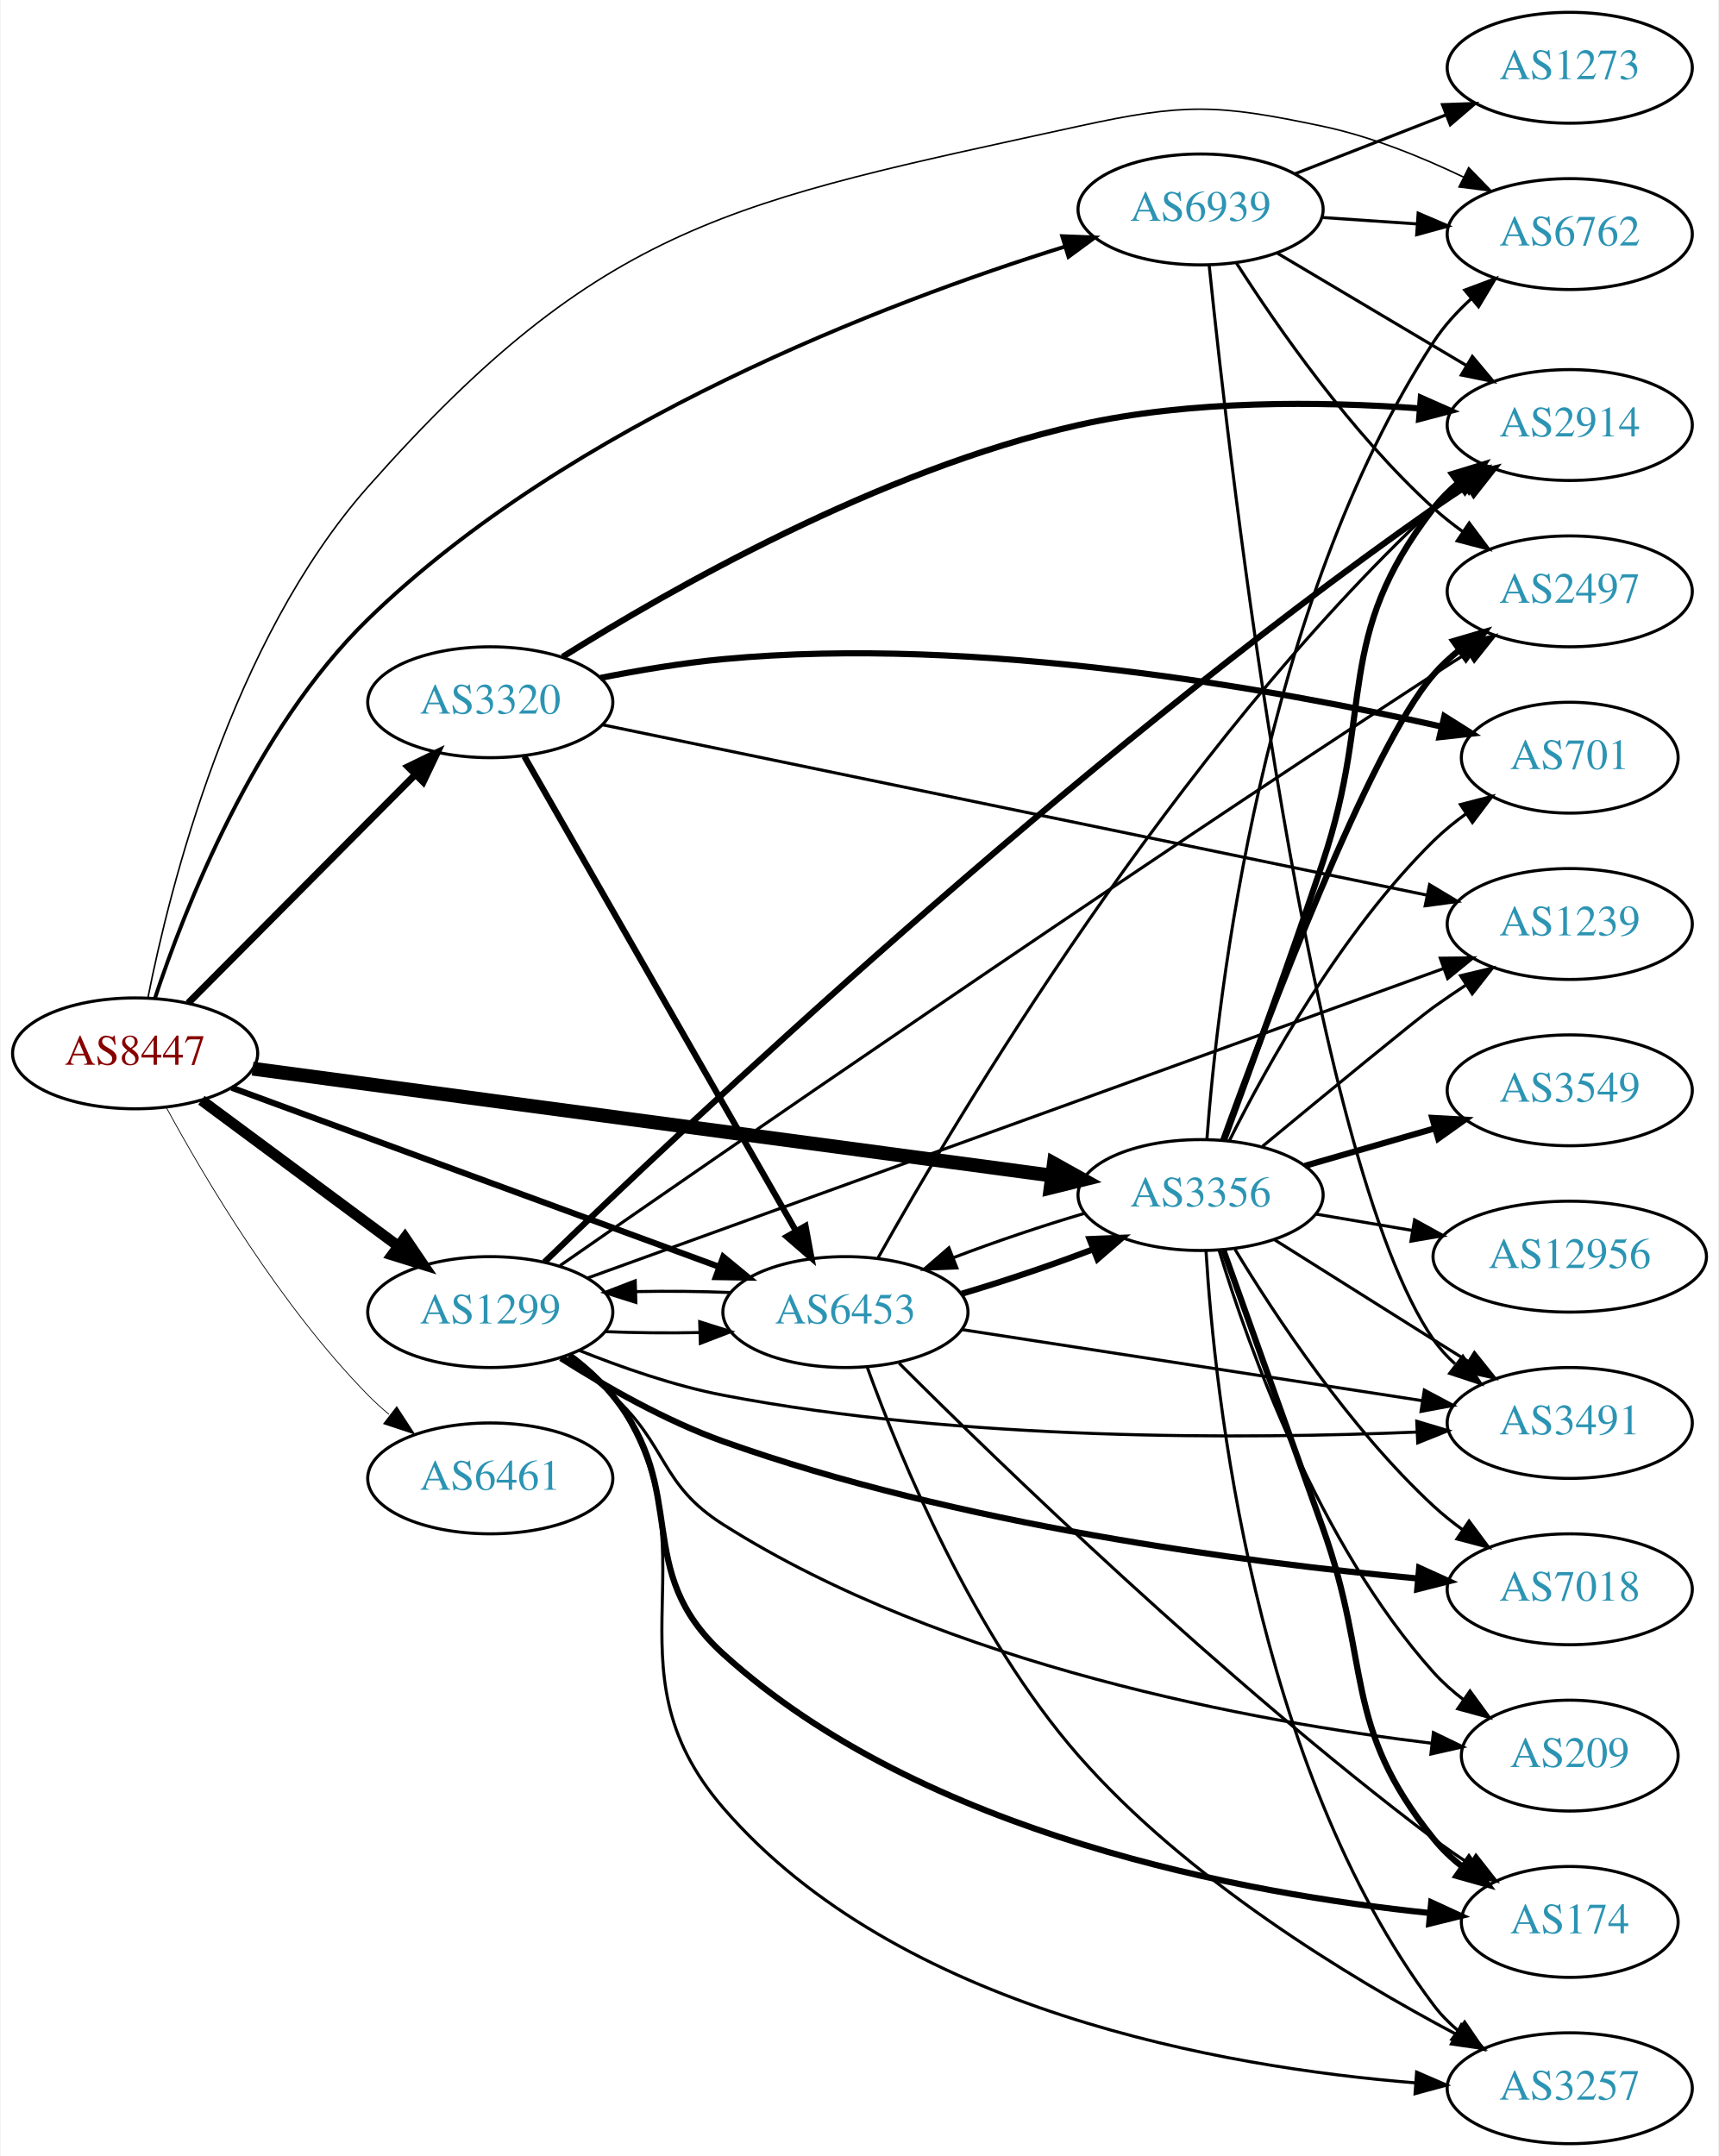
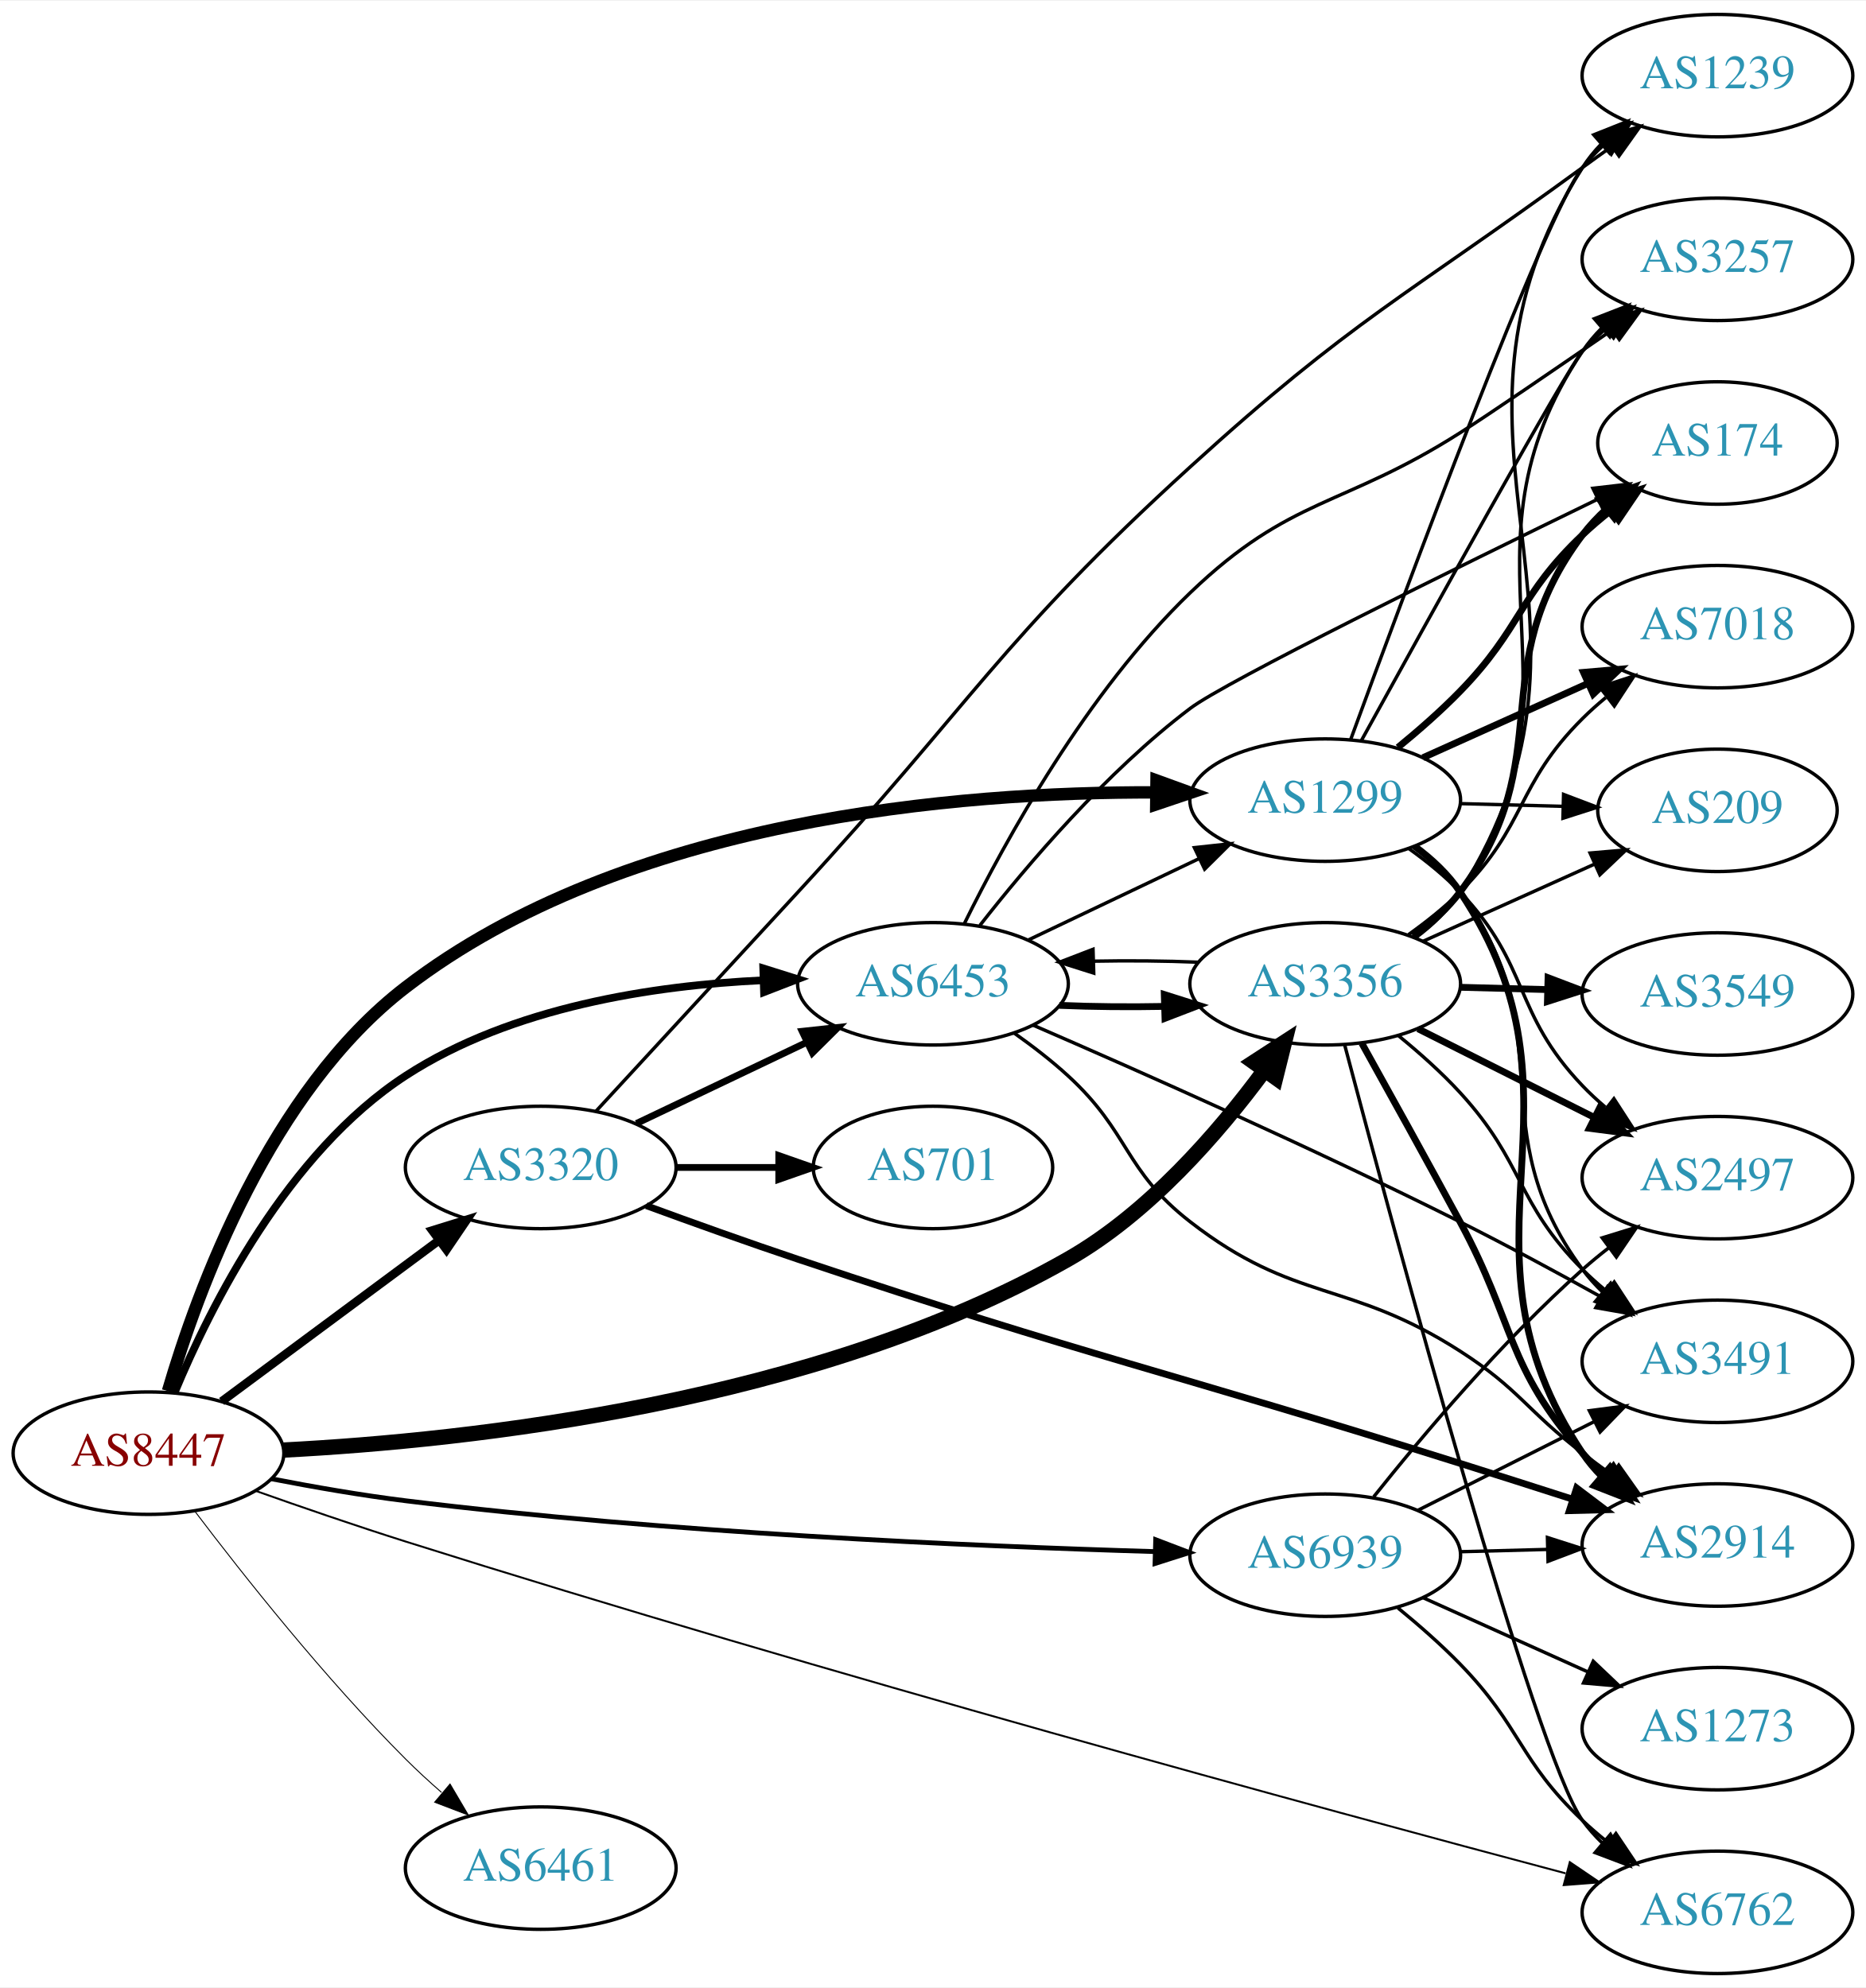
- <svg xmlns="http://www.w3.org/2000/svg" xmlns:xlink="http://www.w3.org/1999/xlink" width="558pt" height="700pt" viewBox="0.00 0.00 557.56 700.00">
-   <g id="graph0" class="graph" transform="scale(1 1) rotate(0) translate(4 696)">
-     <polygon fill="white" stroke="none" points="-4,4 -4,-696 553.564,-696 553.564,4 -4,4" />
+ <svg xmlns="http://www.w3.org/2000/svg" xmlns:xlink="http://www.w3.org/1999/xlink" width="548pt" height="584pt" viewBox="0.00 0.00 548.46 584.00">
+   <g id="graph0" class="graph" transform="scale(1 1) rotate(0) translate(4 580)">
+     <polygon fill="white" stroke="none" points="-4,4 -4,-580 544.465,-580 544.465,4 -4,4" />
    <g id="node1" class="node">
      <g id="a_node1">
        <a xlink:href="/asn/8447" xlink:title="AS8447 ~ A1 Telekom Austria AG [AT]">
-           <ellipse fill="#ffffff" stroke="black" cx="39.647" cy="-354" rx="39.794" ry="18" />
-           <text text-anchor="middle" x="39.647" y="-350.3" font-family="Times,serif" font-size="14.00" fill="#880000">AS8447</text>
+           <ellipse fill="#ffffff" stroke="black" cx="39.647" cy="-153" rx="39.794" ry="18" />
+           <text text-anchor="middle" x="39.647" y="-149.3" font-family="Times,serif" font-size="14.00" fill="#880000">AS8447</text>
        </a>
      </g>
    </g>
    <g id="node2" class="node">
      <g id="a_node2">
        <a xlink:href="/asn/1299" xlink:title="AS1299 ~ Telia Carrier [EU]">
-           <ellipse fill="#ffffff" stroke="black" cx="154.939" cy="-270" rx="39.794" ry="18" />
-           <text text-anchor="middle" x="154.939" y="-266.3" font-family="Times,serif" font-size="14.00" fill="#2c94b3">AS1299</text>
+           <ellipse fill="#ffffff" stroke="black" cx="385.525" cy="-345" rx="39.794" ry="18" />
+           <text text-anchor="middle" x="385.525" y="-341.3" font-family="Times,serif" font-size="14.00" fill="#2c94b3">AS1299</text>
        </a>
      </g>
    </g>
    <g id="edge1" class="edge">
-       <path fill="none" stroke="black" stroke-width="3.5" d="M61.163,-338.788C79.017,-325.55 105.09,-306.219 125.053,-291.417" />
-       <polygon fill="black" stroke="black" stroke-width="3.5" points="127.244,-294.15 133.193,-285.382 123.075,-288.527 127.244,-294.15" />
+       <path fill="none" stroke="black" stroke-width="3.656" d="M45.377,-171.243C54.039,-200.894 75.341,-259.307 115.293,-290 179.712,-339.489 277.547,-347.477 335.846,-347.276" />
+       <polygon fill="black" stroke="black" stroke-width="3.656" points="335.945,-350.776 345.904,-347.159 335.864,-343.776 335.945,-350.776" />
    </g>
    <g id="node3" class="node">
      <g id="a_node3">
        <a xlink:href="/asn/3320" xlink:title="AS3320 ~ DTAG [DE]">
-           <ellipse fill="#ffffff" stroke="black" cx="154.939" cy="-468" rx="39.794" ry="18" />
-           <text text-anchor="middle" x="154.939" y="-464.3" font-family="Times,serif" font-size="14.00" fill="#2c94b3">AS3320</text>
+           <ellipse fill="#ffffff" stroke="black" cx="154.939" cy="-237" rx="39.794" ry="18" />
+           <text text-anchor="middle" x="154.939" y="-233.3" font-family="Times,serif" font-size="14.00" fill="#2c94b3">AS3320</text>
        </a>
      </g>
    </g>
    <g id="edge2" class="edge">
-       <path fill="none" stroke="black" stroke-width="2.25" d="M56.879,-370.333C76.144,-389.719 108.423,-422.2 130.423,-444.337" />
-       <polygon fill="black" stroke="black" stroke-width="2.25" points="128.206,-447.071 137.737,-451.697 133.171,-442.137 128.206,-447.071" />
+       <path fill="none" stroke="black" stroke-width="2.531" d="M61.163,-168.212C79.017,-181.45 105.09,-200.781 125.053,-215.583" />
+       <polygon fill="black" stroke="black" stroke-width="2.531" points="123.075,-218.473 133.193,-221.618 127.244,-212.85 123.075,-218.473" />
    </g>
    <g id="node4" class="node">
      <g id="a_node4">
        <a xlink:href="/asn/3356" xlink:title="AS3356 ~ Level 3 Parent, LLC [US]">
-           <ellipse fill="#ffffff" stroke="black" cx="385.525" cy="-308" rx="39.794" ry="18" />
-           <text text-anchor="middle" x="385.525" y="-304.3" font-family="Times,serif" font-size="14.00" fill="#2c94b3">AS3356</text>
+           <ellipse fill="#ffffff" stroke="black" cx="385.525" cy="-291" rx="39.794" ry="18" />
+           <text text-anchor="middle" x="385.525" y="-287.3" font-family="Times,serif" font-size="14.00" fill="#2c94b3">AS3356</text>
        </a>
      </g>
    </g>
    <g id="edge3" class="edge">
-       <path fill="none" stroke="black" stroke-width="4.5" d="M77.774,-349.033C140.629,-340.625 267.899,-323.601 337.109,-314.343" />
-       <polygon fill="black" stroke="black" stroke-width="4.5" points="337.903,-318.209 347.292,-312.981 336.859,-310.404 337.903,-318.209" />
+       <path fill="none" stroke="black" stroke-width="4.5" d="M79.352,-153.911C134.106,-156.747 235.759,-167.816 309.879,-210 333.589,-223.494 354.054,-247.102 367.528,-265.361" />
+       <polygon fill="black" stroke="black" stroke-width="4.5" points="364.553,-267.971 373.564,-273.827 370.965,-263.399 364.553,-267.971" />
    </g>
    <g id="node5" class="node">
      <g id="a_node5">
        <a xlink:href="/asn/6453" xlink:title="AS6453 ~ TATA COMMUNICATIONS (AMERICA) INC [US]">
-           <ellipse fill="#ffffff" stroke="black" cx="270.232" cy="-270" rx="39.794" ry="18" />
-           <text text-anchor="middle" x="270.232" y="-266.3" font-family="Times,serif" font-size="14.00" fill="#2c94b3">AS6453</text>
+           <ellipse fill="#ffffff" stroke="black" cx="270.232" cy="-291" rx="39.794" ry="18" />
+           <text text-anchor="middle" x="270.232" y="-287.3" font-family="Times,serif" font-size="14.00" fill="#2c94b3">AS6453</text>
        </a>
      </g>
    </g>
    <g id="edge4" class="edge">
-       <path fill="none" stroke="black" stroke-width="2" d="M71.001,-342.845C111.732,-327.878 184.163,-301.261 229.284,-284.68" />
-       <polygon fill="black" stroke="black" stroke-width="2" points="230.573,-287.935 238.752,-281.201 228.159,-281.365 230.573,-287.935" />
+       <path fill="none" stroke="black" stroke-width="2.25" d="M47.383,-170.938C57.829,-196.107 80.435,-241.351 115.293,-264 146.397,-284.21 188.179,-290.535 220.365,-292.041" />
+       <polygon fill="black" stroke="black" stroke-width="2.25" points="220.343,-295.542 230.453,-292.372 220.573,-288.546 220.343,-295.542" />
    </g>
    <g id="node6" class="node">
      <g id="a_node6">
        <a xlink:href="/asn/6461" xlink:title="AS6461 ~ ZAYO-6461 [US]">
-           <ellipse fill="#ffffff" stroke="black" cx="154.939" cy="-216" rx="39.794" ry="18" />
-           <text text-anchor="middle" x="154.939" y="-212.3" font-family="Times,serif" font-size="14.00" fill="#2c94b3">AS6461</text>
+           <ellipse fill="#ffffff" stroke="black" cx="154.939" cy="-31" rx="39.794" ry="18" />
+           <text text-anchor="middle" x="154.939" y="-27.3" font-family="Times,serif" font-size="14.00" fill="#2c94b3">AS6461</text>
        </a>
      </g>
    </g>
    <g id="edge5" class="edge">
-       <path fill="none" stroke="black" stroke-width="0.25" d="M49.783,-336.402C62.388,-313.217 86.813,-271.992 115.293,-243 117.39,-240.865 119.677,-238.789 122.055,-236.799" />
-       <polygon fill="black" stroke="black" stroke-width="0.25" points="124.573,-239.278 130.359,-230.403 120.301,-233.733 124.573,-239.278" />
+       <path fill="none" stroke="black" stroke-width="0.281" d="M53.255,-135.943C67.438,-117.219 91.599,-86.675 115.293,-63 118.57,-59.725 122.154,-56.43 125.776,-53.264" />
+       <polygon fill="black" stroke="black" stroke-width="0.281" points="128.283,-55.727 133.659,-46.598 123.763,-50.382 128.283,-55.727" />
    </g>
    <g id="node7" class="node">
      <g id="a_node7">
        <a xlink:href="/asn/6762" xlink:title="AS6762 ~ TELECOM ITALIA SPARKLE S.p.A. [IT]">
-           <ellipse fill="#ffffff" stroke="black" cx="505.368" cy="-620" rx="39.794" ry="18" />
-           <text text-anchor="middle" x="505.368" y="-616.3" font-family="Times,serif" font-size="14.00" fill="#2c94b3">AS6762</text>
+           <ellipse fill="#ffffff" stroke="black" cx="500.818" cy="-18" rx="39.794" ry="18" />
+           <text text-anchor="middle" x="500.818" y="-14.3" font-family="Times,serif" font-size="14.00" fill="#2c94b3">AS6762</text>
        </a>
      </g>
    </g>
    <g id="edge6" class="edge">
-       <path fill="none" stroke="black" stroke-width="0.5" d="M43.805,-372.064C50.847,-407.668 70.844,-487.801 115.293,-538 191.477,-624.039 233.615,-630.432 345.879,-655 380.305,-662.534 390.691,-662.28 425.172,-655 440.827,-651.695 457.154,-645.088 470.889,-638.496" />
-       <polygon fill="black" stroke="black" stroke-width="0.5" points="472.559,-641.574 479.943,-633.975 469.433,-635.311 472.559,-641.574" />
+       <path fill="none" stroke="black" stroke-width="0.562" d="M71.018,-141.966C84.516,-137.18 100.636,-131.626 115.293,-127 237.963,-88.287 384.613,-48.483 456.185,-29.469" />
+       <polygon fill="black" stroke="black" stroke-width="0.562" points="457.419,-32.763 466.188,-26.817 455.625,-25.997 457.419,-32.763" />
    </g>
    <g id="node8" class="node">
      <g id="a_node8">
        <a xlink:href="/asn/6939" xlink:title="AS6939 ~ Hurricane Electric LLC [US]">
-           <ellipse fill="#ffffff" stroke="black" cx="385.525" cy="-628" rx="39.794" ry="18" />
-           <text text-anchor="middle" x="385.525" y="-624.3" font-family="Times,serif" font-size="14.00" fill="#2c94b3">AS6939</text>
+           <ellipse fill="#ffffff" stroke="black" cx="385.525" cy="-123" rx="39.794" ry="18" />
+           <text text-anchor="middle" x="385.525" y="-119.3" font-family="Times,serif" font-size="14.00" fill="#2c94b3">AS6939</text>
        </a>
      </g>
    </g>
    <g id="edge7" class="edge">
-       <path fill="none" stroke="black" stroke-width="1.25" d="M46.053,-371.806C55.688,-400.927 78.356,-459.086 115.293,-495 181.054,-558.941 283.589,-597.813 341.292,-615.873" />
-       <polygon fill="black" stroke="black" stroke-width="1.25" points="340.596,-619.32 351.183,-618.902 342.646,-612.627 340.596,-619.32" />
-     </g>
-     <g id="edge15" class="edge">
-       <path fill="none" stroke="black" d="M192.098,-263.659C201.908,-263.25 212.667,-263.148 222.953,-263.351" />
-       <polygon fill="black" stroke="black" points="222.928,-266.852 233.029,-263.657 223.14,-259.855 222.928,-266.852" />
+       <path fill="none" stroke="black" stroke-width="1.406" d="M75.818,-145.46C88.238,-143.048 102.337,-140.593 115.293,-139 191.917,-129.576 281.517,-125.654 335.597,-124.056" />
+       <polygon fill="black" stroke="black" stroke-width="1.406" points="335.699,-127.555 345.597,-123.776 335.503,-120.558 335.699,-127.555" />
    </g>
    <g id="node9" class="node">
      <g id="a_node9">
-         <a xlink:href="/asn/3257" xlink:title="AS3257 ~ GTT [DE]">
-           <ellipse fill="#ffffff" stroke="black" cx="505.368" cy="-18" rx="39.794" ry="18" />
-           <text text-anchor="middle" x="505.368" y="-14.3" font-family="Times,serif" font-size="14.00" fill="#2c94b3">AS3257</text>
+         <a xlink:href="/asn/2914" xlink:title="AS2914 ~ NTT America, Inc. [US]">
+           <ellipse fill="#ffffff" stroke="black" cx="500.818" cy="-126" rx="39.794" ry="18" />
+           <text text-anchor="middle" x="500.818" y="-122.3" font-family="Times,serif" font-size="14.00" fill="#2c94b3">AS2914</text>
        </a>
      </g>
    </g>
    <g id="edge8" class="edge">
-       <path fill="none" stroke="black" d="M181.092,-256.279C186.156,-252.541 191.014,-248.092 194.586,-243 230,-192.515 190.294,-155.685 230.586,-109 287.355,-43.224 392.894,-24.806 455.046,-19.767" />
-       <polygon fill="black" stroke="black" points="455.658,-23.232 465.38,-19.02 455.153,-16.25 455.658,-23.232" />
+       <path fill="none" stroke="black" stroke-width="2" d="M411.859,-331.403C416.914,-327.658 421.722,-323.176 425.172,-318 466.8,-255.543 419.543,-215.457 461.172,-153 462.789,-150.574 464.704,-148.3 466.804,-146.183" />
+       <polygon fill="black" stroke="black" stroke-width="2" points="469.171,-148.763 474.485,-139.597 464.615,-143.45 469.171,-148.763" />
    </g>
    <g id="node10" class="node">
      <g id="a_node10">
-         <a xlink:href="/asn/3491" xlink:title="AS3491 ~ PCCW Global, Inc. [US]">
-           <ellipse fill="#ffffff" stroke="black" cx="505.368" cy="-234" rx="39.794" ry="18" />
-           <text text-anchor="middle" x="505.368" y="-230.3" font-family="Times,serif" font-size="14.00" fill="#2c94b3">AS3491</text>
+         <a xlink:href="/asn/3257" xlink:title="AS3257 ~ GTT [DE]">
+           <ellipse fill="#ffffff" stroke="black" cx="500.818" cy="-504" rx="39.794" ry="18" />
+           <text text-anchor="middle" x="500.818" y="-500.3" font-family="Times,serif" font-size="14.00" fill="#2c94b3">AS3257</text>
        </a>
      </g>
    </g>
    <g id="edge9" class="edge">
-       <path fill="none" stroke="black" d="M183.706,-257.598C197.509,-252.047 214.617,-246.071 230.586,-243 308.243,-228.068 400.527,-228.737 455.673,-231.04" />
-       <polygon fill="black" stroke="black" points="455.71,-234.545 465.858,-231.501 456.027,-227.552 455.71,-234.545" />
+       <path fill="none" stroke="black" d="M396.19,-362.568C415.382,-397.387 456.833,-472.227 461.172,-477 463.185,-479.214 465.411,-481.347 467.749,-483.376" />
+       <polygon fill="black" stroke="black" points="465.952,-486.415 475.977,-489.843 470.278,-480.912 465.952,-486.415" />
    </g>
    <g id="node11" class="node">
      <g id="a_node11">
-         <a xlink:href="/asn/7018" xlink:title="AS7018 ~ AT&amp;T Services, Inc. [US]">
-           <ellipse fill="#ffffff" stroke="black" cx="505.368" cy="-180" rx="39.794" ry="18" />
-           <text text-anchor="middle" x="505.368" y="-176.3" font-family="Times,serif" font-size="14.00" fill="#2c94b3">AS7018</text>
+         <a xlink:href="/asn/174" xlink:title="AS174 ~ Cogent Communications [US]">
+           <ellipse fill="#ffffff" stroke="black" cx="500.818" cy="-450" rx="35.194" ry="18" />
+           <text text-anchor="middle" x="500.818" y="-446.3" font-family="Times,serif" font-size="14.00" fill="#2c94b3">AS174</text>
        </a>
      </g>
    </g>
    <g id="edge10" class="edge">
-       <path fill="none" stroke="black" stroke-width="2" d="M177.855,-255.042C192.249,-245.895 211.821,-234.702 230.586,-228 306.58,-200.858 400.113,-188.694 455.846,-183.522" />
-       <polygon fill="black" stroke="black" stroke-width="2" points="456.485,-186.979 466.136,-182.607 455.865,-180.006 456.485,-186.979" />
+       <path fill="none" stroke="black" stroke-width="2" d="M406.905,-360.5C413.021,-365.507 419.584,-371.256 425.172,-377 443.275,-395.608 442.324,-405.147 461.172,-423 463.746,-425.438 466.555,-427.824 469.446,-430.105" />
+       <polygon fill="black" stroke="black" stroke-width="2" points="467.567,-433.069 477.684,-436.216 471.737,-427.447 467.567,-433.069" />
    </g>
    <g id="node12" class="node">
      <g id="a_node12">
-         <a xlink:href="/asn/2497" xlink:title="AS2497 ~ Internet Initiative Japan Inc. [JP]">
-           <ellipse fill="#ffffff" stroke="black" cx="505.368" cy="-504" rx="39.794" ry="18" />
-           <text text-anchor="middle" x="505.368" y="-500.3" font-family="Times,serif" font-size="14.00" fill="#2c94b3">AS2497</text>
+         <a xlink:href="/asn/3491" xlink:title="AS3491 ~ PCCW Global, Inc. [US]">
+           <ellipse fill="#ffffff" stroke="black" cx="500.818" cy="-180" rx="39.794" ry="18" />
+           <text text-anchor="middle" x="500.818" y="-176.3" font-family="Times,serif" font-size="14.00" fill="#2c94b3">AS3491</text>
        </a>
      </g>
    </g>
    <g id="edge11" class="edge">
-       <path fill="none" stroke="black" d="M177.59,-285.09C227.297,-319.646 353.599,-406.938 461.172,-477 464.757,-479.335 468.529,-481.751 472.29,-484.135" />
-       <polygon fill="black" stroke="black" points="470.624,-487.222 480.952,-489.585 474.352,-481.297 470.624,-487.222" />
+       <path fill="none" stroke="black" d="M411.486,-331.141C416.561,-327.41 421.471,-322.999 425.172,-318 456.032,-276.317 430.312,-248.683 461.172,-207 462.907,-204.657 464.907,-202.442 467.066,-200.367" />
+       <polygon fill="black" stroke="black" points="469.426,-202.956 474.857,-193.859 464.939,-197.584 469.426,-202.956" />
    </g>
    <g id="node13" class="node">
      <g id="a_node13">
-         <a xlink:href="/asn/1239" xlink:title="AS1239 ~ Sprint [US]">
-           <ellipse fill="#ffffff" stroke="black" cx="505.368" cy="-396" rx="39.794" ry="18" />
-           <text text-anchor="middle" x="505.368" y="-392.3" font-family="Times,serif" font-size="14.00" fill="#2c94b3">AS1239</text>
+         <a xlink:href="/asn/7018" xlink:title="AS7018 ~ AT&amp;T Services, Inc. [US]">
+           <ellipse fill="#ffffff" stroke="black" cx="500.818" cy="-396" rx="39.794" ry="18" />
+           <text text-anchor="middle" x="500.818" y="-392.3" font-family="Times,serif" font-size="14.00" fill="#2c94b3">AS7018</text>
        </a>
      </g>
    </g>
    <g id="edge12" class="edge">
-       <path fill="none" stroke="black" d="M186.555,-281.071C249.678,-303.898 394.249,-356.178 464.538,-381.596" />
-       <polygon fill="black" stroke="black" points="463.352,-384.889 473.946,-384.999 465.733,-378.307 463.352,-384.889" />
+       <path fill="none" stroke="black" stroke-width="2" d="M414.24,-357.476C428.779,-364.021 446.793,-372.13 462.538,-379.218" />
+       <polygon fill="black" stroke="black" stroke-width="2" points="461.442,-382.563 471.997,-383.476 464.315,-376.18 461.442,-382.563" />
    </g>
    <g id="node14" class="node">
      <g id="a_node14">
-         <a xlink:href="/asn/2914" xlink:title="AS2914 ~ NTT America, Inc. [US]">
-           <ellipse fill="#ffffff" stroke="black" cx="505.368" cy="-558" rx="39.794" ry="18" />
-           <text text-anchor="middle" x="505.368" y="-554.3" font-family="Times,serif" font-size="14.00" fill="#2c94b3">AS2914</text>
+         <a xlink:href="/asn/1239" xlink:title="AS1239 ~ Sprint [US]">
+           <ellipse fill="#ffffff" stroke="black" cx="500.818" cy="-558" rx="39.794" ry="18" />
+           <text text-anchor="middle" x="500.818" y="-554.3" font-family="Times,serif" font-size="14.00" fill="#2c94b3">AS1239</text>
        </a>
      </g>
    </g>
    <g id="edge13" class="edge">
-       <path fill="none" stroke="black" stroke-width="2" d="M172.532,-286.24C216.952,-329.245 343.22,-448.434 461.172,-531 464.677,-533.453 468.399,-535.944 472.132,-538.369" />
-       <polygon fill="black" stroke="black" stroke-width="2" points="470.449,-541.446 480.764,-543.864 474.208,-535.541 470.449,-541.446" />
+       <path fill="none" stroke="black" d="M393.029,-362.863C409.086,-406.704 450.107,-517.071 461.172,-531 462.986,-533.283 465.043,-535.454 467.241,-537.499" />
+       <polygon fill="black" stroke="black" points="465.155,-540.314 475.106,-543.95 469.594,-534.902 465.155,-540.314" />
    </g>
    <g id="node15" class="node">
      <g id="a_node15">
-         <a xlink:href="/asn/174" xlink:title="AS174 ~ Cogent Communications [US]">
-           <ellipse fill="#ffffff" stroke="black" cx="505.368" cy="-72" rx="35.194" ry="18" />
-           <text text-anchor="middle" x="505.368" y="-68.3" font-family="Times,serif" font-size="14.00" fill="#2c94b3">AS174</text>
+         <a xlink:href="/asn/2497" xlink:title="AS2497 ~ Internet Initiative Japan Inc. [JP]">
+           <ellipse fill="#ffffff" stroke="black" cx="500.818" cy="-234" rx="39.794" ry="18" />
+           <text text-anchor="middle" x="500.818" y="-230.3" font-family="Times,serif" font-size="14.00" fill="#2c94b3">AS2497</text>
        </a>
      </g>
    </g>
    <g id="edge14" class="edge">
-       <path fill="none" stroke="black" stroke-width="2" d="M180.568,-255.883C185.66,-252.165 190.66,-247.825 194.586,-243 220.219,-211.492 200.504,-186.292 230.586,-159 295.573,-100.042 400.547,-81.031 459.851,-74.906" />
-       <polygon fill="black" stroke="black" stroke-width="2" points="460.398,-78.37 470.02,-73.936 459.733,-71.401 460.398,-78.37" />
+       <path fill="none" stroke="black" d="M410.202,-330.69C415.454,-326.928 420.764,-322.618 425.172,-318 445.861,-296.326 440.483,-282.674 461.172,-261 463.238,-258.835 465.503,-256.738 467.866,-254.734" />
+       <polygon fill="black" stroke="black" points="470.388,-257.207 476.142,-248.31 466.096,-251.677 470.388,-257.207" />
    </g>
    <g id="node16" class="node">
      <g id="a_node16">
        <a xlink:href="/asn/209" xlink:title="AS209 ~ CenturyLink Communications, LLC [US]">
-           <ellipse fill="#ffffff" stroke="black" cx="505.368" cy="-126" rx="35.194" ry="18" />
-           <text text-anchor="middle" x="505.368" y="-122.3" font-family="Times,serif" font-size="14.00" fill="#2c94b3">AS209</text>
-         </a>
-       </g>
+           <ellipse fill="#ffffff" stroke="black" cx="500.818" cy="-342" rx="35.194" ry="18" />
+           <text text-anchor="middle" x="500.818" y="-338.3" font-family="Times,serif" font-size="14.00" fill="#2c94b3">AS209</text>
+         </a>
+       </g>
+     </g>
+     <g id="edge15" class="edge">
+       <path fill="none" stroke="black" d="M425.198,-343.976C434.903,-343.719 445.394,-343.441 455.357,-343.177" />
+       <polygon fill="black" stroke="black" points="455.589,-346.673 465.493,-342.909 455.404,-339.675 455.589,-346.673" />
    </g>
    <g id="edge16" class="edge">
-       <path fill="none" stroke="black" d="M178.741,-255.495C184.139,-251.681 189.733,-247.396 194.586,-243 212.808,-226.495 209.818,-214.159 230.586,-201 303.088,-155.061 403.655,-136.916 460.546,-130.009" />
-       <polygon fill="black" stroke="black" points="461.11,-133.468 470.643,-128.846 460.309,-126.514 461.11,-133.468" />
-     </g>
-     <g id="edge19" class="edge">
-       <path fill="none" stroke="black" stroke-width="2" d="M165.993,-450.429C185.939,-415.57 230.612,-337.496 254.116,-296.419" />
-       <polygon fill="black" stroke="black" stroke-width="2" points="257.272,-297.95 259.201,-287.532 251.197,-294.473 257.272,-297.95" />
+       <path fill="none" stroke="black" stroke-width="2" d="M183.076,-249.934C198.07,-257.081 216.891,-266.052 233.114,-273.785" />
+       <polygon fill="black" stroke="black" stroke-width="2" points="231.784,-277.028 242.317,-278.171 234.796,-270.709 231.784,-277.028" />
    </g>
    <g id="edge17" class="edge">
-       <path fill="none" stroke="black" d="M191.266,-460.7C254.917,-447.547 388.76,-419.89 459.054,-405.364" />
-       <polygon fill="black" stroke="black" points="459.863,-408.771 468.948,-403.319 458.446,-401.915 459.863,-408.771" />
-     </g>
-     <g id="edge20" class="edge">
-       <path fill="none" stroke="black" stroke-width="2" d="M178.418,-482.737C212.796,-504.301 281.264,-543.466 345.879,-558 382.298,-566.192 424.626,-565.701 456.373,-563.43" />
-       <polygon fill="black" stroke="black" stroke-width="2" points="457.022,-566.889 466.71,-562.602 456.462,-559.912 457.022,-566.889" />
+       <path fill="none" stroke="black" stroke-width="2" d="M185.97,-225.766C199.544,-220.784 215.819,-214.944 230.586,-210 316.404,-181.267 338.851,-177.184 425.172,-150 435.908,-146.619 447.497,-142.918 458.266,-139.457" />
+       <polygon fill="black" stroke="black" stroke-width="2" points="459.433,-142.758 467.879,-136.362 457.288,-136.095 459.433,-142.758" />
+     </g>
+     <g id="edge18" class="edge">
+       <path fill="none" stroke="black" d="M171.092,-253.446C186.172,-269.813 209.976,-295.645 230.586,-318 281.816,-373.566 290.008,-392.102 345.879,-443 393.532,-486.412 409.118,-492.977 461.172,-531 463.966,-533.041 466.892,-535.145 469.829,-537.234" />
+       <polygon fill="black" stroke="black" points="467.849,-540.12 478.038,-543.023 471.882,-534.399 467.849,-540.12" />
    </g>
    <g id="node17" class="node">
      <g id="a_node17">
        <a xlink:href="/asn/701" xlink:title="AS701 ~ UUNET [US]">
-           <ellipse fill="#ffffff" stroke="black" cx="505.368" cy="-450" rx="35.194" ry="18" />
-           <text text-anchor="middle" x="505.368" y="-446.3" font-family="Times,serif" font-size="14.00" fill="#2c94b3">AS701</text>
-         </a>
-       </g>
-     </g>
-     <g id="edge18" class="edge">
-       <path fill="none" stroke="black" stroke-width="2" d="M190.688,-475.901C203.195,-478.376 217.457,-480.779 230.586,-482 313.624,-489.72 410.479,-472.1 463.86,-460.063" />
-       <polygon fill="black" stroke="black" stroke-width="2" points="464.665,-463.469 473.624,-457.814 463.093,-456.648 464.665,-463.469" />
+           <ellipse fill="#ffffff" stroke="black" cx="270.232" cy="-237" rx="35.194" ry="18" />
+           <text text-anchor="middle" x="270.232" y="-233.3" font-family="Times,serif" font-size="14.00" fill="#2c94b3">AS701</text>
+         </a>
+       </g>
+     </g>
+     <g id="edge19" class="edge">
+       <path fill="none" stroke="black" stroke-width="2" d="M194.612,-237C204.317,-237 214.808,-237 224.771,-237" />
+       <polygon fill="black" stroke="black" stroke-width="2" points="224.907,-240.5 234.907,-237 224.907,-233.5 224.907,-240.5" />
+     </g>
+     <g id="edge28" class="edge">
+       <path fill="none" stroke="black" d="M348.322,-297.343C338.509,-297.75 327.749,-297.852 317.465,-297.648" />
+       <polygon fill="black" stroke="black" points="317.492,-294.147 307.391,-297.341 317.279,-301.144 317.492,-294.147" />
    </g>
    <g id="edge29" class="edge">
-       <path fill="none" stroke="black" d="M347.935,-302.086C334.213,-298.04 318.687,-292.795 305.211,-287.641" />
-       <polygon fill="black" stroke="black" points="306.402,-284.349 295.815,-283.924 303.826,-290.858 306.402,-284.349" />
-     </g>
-     <g id="edge32" class="edge">
-       <path fill="none" stroke="black" d="M387.58,-326.067C391.059,-372.653 405.378,-499.193 461.172,-585 464.475,-590.08 468.756,-594.774 473.337,-598.964" />
-       <polygon fill="black" stroke="black" points="471.285,-601.811 481.208,-605.522 475.765,-596.433 471.285,-601.811" />
+       <path fill="none" stroke="black" d="M391.251,-273.016C405.402,-219.55 447.311,-64.099 461.172,-45 462.884,-42.64 464.869,-40.414 467.016,-38.331" />
+       <polygon fill="black" stroke="black" points="469.378,-40.918 474.787,-31.807 464.877,-35.556 469.378,-40.918" />
+     </g>
+     <g id="edge21" class="edge">
+       <path fill="none" stroke="black" stroke-width="2" d="M396.299,-273.498C404.164,-259.367 415.466,-238.95 425.172,-221 441.436,-190.919 438.522,-178.62 461.172,-153 463.154,-150.758 465.358,-148.606 467.681,-146.563" />
+       <polygon fill="black" stroke="black" stroke-width="2" points="470.214,-149.022 475.882,-140.071 465.869,-143.534 470.214,-149.022" />
    </g>
    <g id="edge26" class="edge">
-       <path fill="none" stroke="black" d="M387.294,-289.773C390.08,-244.049 402.868,-122.6 461.172,-45 463.43,-41.995 466.128,-39.244 469.059,-36.745" />
-       <polygon fill="black" stroke="black" points="471.254,-39.475 477.217,-30.717 467.094,-33.845 471.254,-39.475" />
+       <path fill="none" stroke="black" d="M411.829,-304.617C416.886,-308.361 421.702,-312.838 425.172,-318 465.593,-378.133 420.751,-416.867 461.172,-477 462.799,-479.42 464.721,-481.689 466.825,-483.803" />
+       <polygon fill="black" stroke="black" points="464.641,-486.54 474.515,-490.383 469.192,-481.222 464.641,-486.54" />
+     </g>
+     <g id="edge24" class="edge">
+       <path fill="none" stroke="black" stroke-width="2" d="M411.425,-304.905C416.502,-308.634 421.429,-313.032 425.172,-318 454.856,-357.403 431.487,-383.597 461.172,-423 463.191,-425.68 465.555,-428.195 468.101,-430.527" />
+       <polygon fill="black" stroke="black" stroke-width="2" points="466.134,-433.437 476.124,-436.965 470.515,-427.977 466.134,-433.437" />
+     </g>
+     <g id="edge23" class="edge">
+       <path fill="none" stroke="black" d="M407.115,-275.699C413.239,-270.699 419.754,-264.905 425.172,-259 444.175,-238.287 441.338,-226.919 461.172,-207 463.283,-204.879 465.58,-202.814 467.966,-200.831" />
+       <polygon fill="black" stroke="black" points="470.481,-203.312 476.282,-194.447 466.219,-197.76 470.481,-203.312" />
    </g>
    <g id="edge25" class="edge">
-       <path fill="none" stroke="black" d="M409.382,-293.581C424.151,-284.272 443.788,-271.905 461.172,-261 464.796,-258.726 468.593,-256.348 472.368,-253.986" />
-       <polygon fill="black" stroke="black" points="474.422,-256.829 481.045,-248.559 470.71,-250.894 474.422,-256.829" />
+       <path fill="none" stroke="black" d="M410.032,-305.476C415.291,-309.231 420.647,-313.497 425.172,-318 444.838,-337.571 441.506,-349.429 461.172,-369 463.293,-371.111 465.597,-373.17 467.987,-375.148" />
+       <polygon fill="black" stroke="black" points="466.245,-378.222 476.312,-381.524 470.501,-372.665 466.245,-378.222" />
+     </g>
+     <g id="edge20" class="edge">
+       <path fill="none" stroke="black" d="M412.042,-304.478C417.088,-308.229 421.846,-312.744 425.172,-318 476.512,-399.129 409.831,-449.871 461.172,-531 462.731,-533.464 464.605,-535.765 466.675,-537.901" />
+       <polygon fill="black" stroke="black" points="464.456,-540.609 474.301,-544.522 469.045,-535.323 464.456,-540.609" />
    </g>
    <g id="edge27" class="edge">
-       <path fill="none" stroke="black" d="M396.696,-290.364C409.69,-268.878 433.802,-232.319 461.172,-207 464.083,-204.307 467.3,-201.729 470.626,-199.308" />
-       <polygon fill="black" stroke="black" points="472.685,-202.141 479.006,-193.639 468.762,-196.343 472.685,-202.141" />
-     </g>
-     <g id="edge23" class="edge">
-       <path fill="none" stroke="black" stroke-width="2" d="M392.871,-325.817C406.758,-364.139 440.271,-452.882 461.172,-477 463.633,-479.84 466.468,-482.482 469.484,-484.912" />
-       <polygon fill="black" stroke="black" stroke-width="2" points="467.594,-487.863 477.76,-490.844 471.671,-482.174 467.594,-487.863" />
-     </g>
-     <g id="edge21" class="edge">
-       <path fill="none" stroke="black" d="M405.623,-323.817C425.816,-340.506 455.527,-364.954 461.172,-369 464.568,-371.434 468.182,-373.89 471.818,-376.276" />
-       <polygon fill="black" stroke="black" points="469.94,-379.229 480.249,-381.674 473.715,-373.334 469.94,-379.229" />
-     </g>
-     <g id="edge24" class="edge">
-       <path fill="none" stroke="black" stroke-width="2" d="M393.175,-325.886C401.058,-347.245 414.473,-384.091 425.172,-416 442.197,-466.779 428.43,-488.617 461.172,-531 463.47,-533.974 466.195,-536.705 469.143,-539.192" />
-       <polygon fill="black" stroke="black" stroke-width="2" points="467.192,-542.102 477.324,-545.201 471.336,-536.46 467.192,-542.102" />
-     </g>
-     <g id="edge28" class="edge">
-       <path fill="none" stroke="black" stroke-width="2" d="M392.96,-290.04C400.636,-268.609 413.853,-231.695 425.172,-200 441.2,-155.121 431.308,-136.137 461.172,-99 463.853,-95.666 467.063,-92.628 470.507,-89.893" />
-       <polygon fill="black" stroke="black" stroke-width="2" points="472.644,-92.669 478.827,-84.065 468.628,-86.936 472.644,-92.669" />
-     </g>
-     <g id="edge33" class="edge">
-       <path fill="none" stroke="black" d="M391.597,-289.854C401.011,-258.812 423.706,-194.824 461.172,-153 464.026,-149.813 467.345,-146.867 470.849,-144.184" />
-       <polygon fill="black" stroke="black" points="472.982,-146.965 479.235,-138.412 469.013,-141.199 472.982,-146.965" />
-     </g>
-     <g id="edge31" class="edge">
-       <path fill="none" stroke="black" d="M394.88,-325.657C406.945,-349.797 431.127,-393.465 461.172,-423 464.38,-426.154 468.02,-429.121 471.792,-431.85" />
-       <polygon fill="black" stroke="black" points="469.885,-434.786 480.146,-437.427 473.772,-428.964 469.885,-434.786" />
+       <path fill="none" stroke="black" stroke-width="2" d="M412.802,-277.78C428.245,-270.01 447.963,-260.089 464.723,-251.657" />
+       <polygon fill="black" stroke="black" stroke-width="2" points="466.324,-254.77 473.684,-247.149 463.178,-248.516 466.324,-254.77" />
+     </g>
+     <g id="edge30" class="edge">
+       <path fill="none" stroke="black" d="M414.24,-303.476C429.463,-310.329 448.498,-318.898 464.747,-326.212" />
+       <polygon fill="black" stroke="black" points="463.388,-329.439 473.943,-330.352 466.261,-323.056 463.388,-329.439" />
    </g>
    <g id="node18" class="node">
      <g id="a_node18">
        <a xlink:href="/asn/3549" xlink:title="AS3549 ~ Level 3 Parent, LLC [US]">
-           <ellipse fill="#ffffff" stroke="black" cx="505.368" cy="-342" rx="39.794" ry="18" />
-           <text text-anchor="middle" x="505.368" y="-338.3" font-family="Times,serif" font-size="14.00" fill="#2c94b3">AS3549</text>
+           <ellipse fill="#ffffff" stroke="black" cx="500.818" cy="-288" rx="39.794" ry="18" />
+           <text text-anchor="middle" x="500.818" y="-284.3" font-family="Times,serif" font-size="14.00" fill="#2c94b3">AS3549</text>
        </a>
      </g>
    </g>
    <g id="edge22" class="edge">
-       <path fill="none" stroke="black" stroke-width="2" d="M419.351,-317.471C432.394,-321.234 447.574,-325.614 461.469,-329.623" />
-       <polygon fill="black" stroke="black" stroke-width="2" points="460.731,-333.053 471.31,-332.462 462.672,-326.327 460.731,-333.053" />
+       <path fill="none" stroke="black" stroke-width="2" d="M425.198,-289.976C433.401,-289.759 442.165,-289.527 450.697,-289.301" />
+       <polygon fill="black" stroke="black" stroke-width="2" points="451.032,-292.793 460.936,-289.03 450.847,-285.796 451.032,-292.793" />
+     </g>
+     <g id="edge31" class="edge">
+       <path fill="none" stroke="black" d="M298.369,-303.934C313.363,-311.081 332.184,-320.052 348.407,-327.785" />
+       <polygon fill="black" stroke="black" points="347.077,-331.028 357.61,-332.171 350.089,-324.709 347.077,-331.028" />
+     </g>
+     <g id="edge33" class="edge">
+       <path fill="none" stroke="black" stroke-width="2" d="M307.391,-284.659C317.201,-284.25 327.96,-284.148 338.246,-284.351" />
+       <polygon fill="black" stroke="black" stroke-width="2" points="338.221,-287.852 348.322,-284.657 338.433,-280.855 338.221,-287.852" />
+     </g>
+     <g id="edge32" class="edge">
+       <path fill="none" stroke="black" d="M294.07,-276.535C299.467,-272.719 305.051,-268.424 309.879,-264 328.255,-247.161 326.194,-236.288 345.879,-221 376.743,-197.029 392.288,-204.115 425.172,-183 442.697,-171.747 444.62,-165.642 461.172,-153 463.922,-150.899 466.818,-148.756 469.736,-146.642" />
+       <polygon fill="black" stroke="black" points="471.801,-149.468 477.919,-140.818 467.742,-143.765 471.801,-149.468" />
+     </g>
+     <g id="edge35" class="edge">
+       <path fill="none" stroke="black" d="M279.489,-308.759C291.438,-333.016 315.488,-376.821 345.879,-406 375.43,-434.373 390.62,-430.989 425.172,-453 433.795,-458.494 452.976,-471.605 469.735,-483.158" />
+       <polygon fill="black" stroke="black" points="467.991,-486.207 478.209,-489.009 471.968,-480.447 467.991,-486.207" />
+     </g>
+     <g id="edge34" class="edge">
+       <path fill="none" stroke="black" d="M284.041,-308.183C297.842,-325.839 321.171,-353.311 345.879,-372 356.264,-379.856 423.539,-413.014 465.645,-433.486" />
+       <polygon fill="black" stroke="black" points="464.207,-436.678 474.732,-437.897 467.264,-430.381 464.207,-436.678" />
+     </g>
+     <g id="edge36" class="edge">
+       <path fill="none" stroke="black" d="M299.624,-278.857C330.744,-265.37 381.994,-242.636 425.172,-221 438.894,-214.124 453.761,-206.083 466.588,-198.953" />
+       <polygon fill="black" stroke="black" points="468.507,-201.89 475.523,-193.951 465.087,-195.782 468.507,-201.89" />
+     </g>
+     <g id="edge41" class="edge">
+       <path fill="none" stroke="black" d="M406.905,-107.5C413.021,-102.493 419.584,-96.744 425.172,-91 443.275,-72.392 442.324,-62.853 461.172,-45 463.549,-42.749 466.126,-40.542 468.784,-38.42" />
+       <polygon fill="black" stroke="black" points="470.975,-41.152 476.876,-32.353 466.775,-35.551 470.975,-41.152" />
+     </g>
+     <g id="edge39" class="edge">
+       <path fill="none" stroke="black" d="M425.198,-124.024C433.401,-124.241 442.165,-124.473 450.697,-124.699" />
+       <polygon fill="black" stroke="black" points="450.847,-128.204 460.936,-124.97 451.032,-121.207 450.847,-128.204" />
+     </g>
+     <g id="edge38" class="edge">
+       <path fill="none" stroke="black" d="M412.802,-136.22C428.245,-143.99 447.963,-153.911 464.723,-162.343" />
+       <polygon fill="black" stroke="black" points="463.178,-165.484 473.684,-166.851 466.324,-159.23 463.178,-165.484" />
+     </g>
+     <g id="edge40" class="edge">
+       <path fill="none" stroke="black" d="M399.776,-140.162C413.938,-157.935 437.558,-185.993 461.172,-207 463.618,-209.176 466.243,-211.331 468.932,-213.419" />
+       <polygon fill="black" stroke="black" points="466.949,-216.306 477.072,-219.433 471.109,-210.676 466.949,-216.306" />
    </g>
    <g id="node19" class="node">
      <g id="a_node19">
-         <a xlink:href="/asn/12956" xlink:title="AS12956 ~ TELXIUS [ES]">
-           <ellipse fill="#ffffff" stroke="black" cx="505.368" cy="-288" rx="44.393" ry="18" />
-           <text text-anchor="middle" x="505.368" y="-284.3" font-family="Times,serif" font-size="14.00" fill="#2c94b3">AS12956</text>
-         </a>
-       </g>
-     </g>
-     <g id="edge30" class="edge">
-       <path fill="none" stroke="black" d="M422.844,-301.836C432.786,-300.149 443.74,-298.29 454.305,-296.497" />
-       <polygon fill="black" stroke="black" points="454.997,-299.929 464.27,-294.805 453.825,-293.028 454.997,-299.929" />
-     </g>
-     <g id="edge35" class="edge">
-       <path fill="none" stroke="black" d="M233.029,-276.343C223.216,-276.75 212.456,-276.852 202.172,-276.648" />
-       <polygon fill="black" stroke="black" points="202.199,-273.147 192.098,-276.341 201.986,-280.144 202.199,-273.147" />
-     </g>
-     <g id="edge36" class="edge">
-       <path fill="none" stroke="black" stroke-width="2" d="M308.015,-275.971C321.741,-280.024 337.249,-285.268 350.696,-290.416" />
-       <polygon fill="black" stroke="black" stroke-width="2" points="349.483,-293.699 360.069,-294.128 352.061,-287.191 349.483,-293.699" />
-     </g>
-     <g id="edge39" class="edge">
-       <path fill="none" stroke="black" d="M277.362,-251.966C287.879,-222.958 311.595,-165.224 345.879,-126 380.779,-86.072 433.598,-54.023 468.531,-35.504" />
-       <polygon fill="black" stroke="black" points="470.187,-38.588 477.442,-30.868 466.956,-32.379 470.187,-38.588" />
-     </g>
-     <g id="edge34" class="edge">
-       <path fill="none" stroke="black" d="M307.916,-264.335C348.364,-258.09 413.537,-248.026 457.618,-241.219" />
-       <polygon fill="black" stroke="black" points="458.165,-244.676 467.513,-239.691 457.096,-237.758 458.165,-244.676" />
+         <a xlink:href="/asn/1273" xlink:title="AS1273 ~ Vodafone Group PLC [EU]">
+           <ellipse fill="#ffffff" stroke="black" cx="500.818" cy="-72" rx="39.794" ry="18" />
+           <text text-anchor="middle" x="500.818" y="-68.3" font-family="Times,serif" font-size="14.00" fill="#2c94b3">AS1273</text>
+         </a>
+       </g>
    </g>
    <g id="edge37" class="edge">
-       <path fill="none" stroke="black" d="M280.837,-287.623C305.886,-332.426 377.125,-452.676 461.172,-531 464.073,-533.704 467.284,-536.289 470.606,-538.714" />
-       <polygon fill="black" stroke="black" points="468.739,-541.677 478.981,-544.388 472.665,-535.882 468.739,-541.677" />
-     </g>
-     <g id="edge38" class="edge">
-       <path fill="none" stroke="black" d="M287.655,-253.393C319.555,-221.559 392.783,-150.539 461.172,-99 464.847,-96.231 468.812,-93.472 472.798,-90.833" />
-       <polygon fill="black" stroke="black" points="474.918,-93.632 481.453,-85.293 471.144,-87.737 474.918,-93.632" />
-     </g>
-     <g id="edge42" class="edge">
-       <path fill="none" stroke="black" d="M424.785,-625.403C434.665,-624.732 445.431,-624.001 455.761,-623.3" />
-       <polygon fill="black" stroke="black" points="456.157,-626.781 465.897,-622.612 455.682,-619.797 456.157,-626.781" />
-     </g>
-     <g id="edge43" class="edge">
-       <path fill="none" stroke="black" d="M388.301,-609.991C395.05,-544.422 420.781,-319.235 461.172,-261 463.138,-258.166 465.507,-255.569 468.111,-253.202" />
-       <polygon fill="black" stroke="black" points="470.663,-255.655 476.46,-246.787 466.398,-250.104 470.663,-255.655" />
-     </g>
-     <g id="edge40" class="edge">
-       <path fill="none" stroke="black" d="M397.08,-610.732C410.278,-590.083 434.417,-555.272 461.172,-531 464.109,-528.335 467.343,-525.776 470.679,-523.366" />
-       <polygon fill="black" stroke="black" points="472.735,-526.201 479.072,-517.711 468.823,-520.396 472.735,-526.201" />
-     </g>
-     <g id="edge44" class="edge">
-       <path fill="none" stroke="black" d="M410.373,-613.834C428.022,-603.35 452.274,-588.944 471.723,-577.392" />
-       <polygon fill="black" stroke="black" points="473.746,-580.261 480.556,-572.144 470.171,-574.242 473.746,-580.261" />
-     </g>
-     <g id="node20" class="node">
-       <g id="a_node20">
-         <a xlink:href="/asn/1273" xlink:title="AS1273 ~ Vodafone Group PLC [EU]">
-           <ellipse fill="#ffffff" stroke="black" cx="505.368" cy="-674" rx="39.794" ry="18" />
-           <text text-anchor="middle" x="505.368" y="-670.3" font-family="Times,serif" font-size="14.00" fill="#2c94b3">AS1273</text>
-         </a>
-       </g>
-     </g>
-     <g id="edge41" class="edge">
-       <path fill="none" stroke="black" d="M416.262,-639.608C431.056,-645.382 449.133,-652.439 465.055,-658.654" />
-       <polygon fill="black" stroke="black" points="464.053,-662.02 474.641,-662.396 466.598,-655.499 464.053,-662.02" />
+       <path fill="none" stroke="black" d="M414.24,-110.524C428.779,-103.979 446.793,-95.87 462.538,-88.782" />
+       <polygon fill="black" stroke="black" points="464.315,-91.82 471.997,-84.524 461.442,-85.437 464.315,-91.82" />
    </g>
  </g>
</svg>
